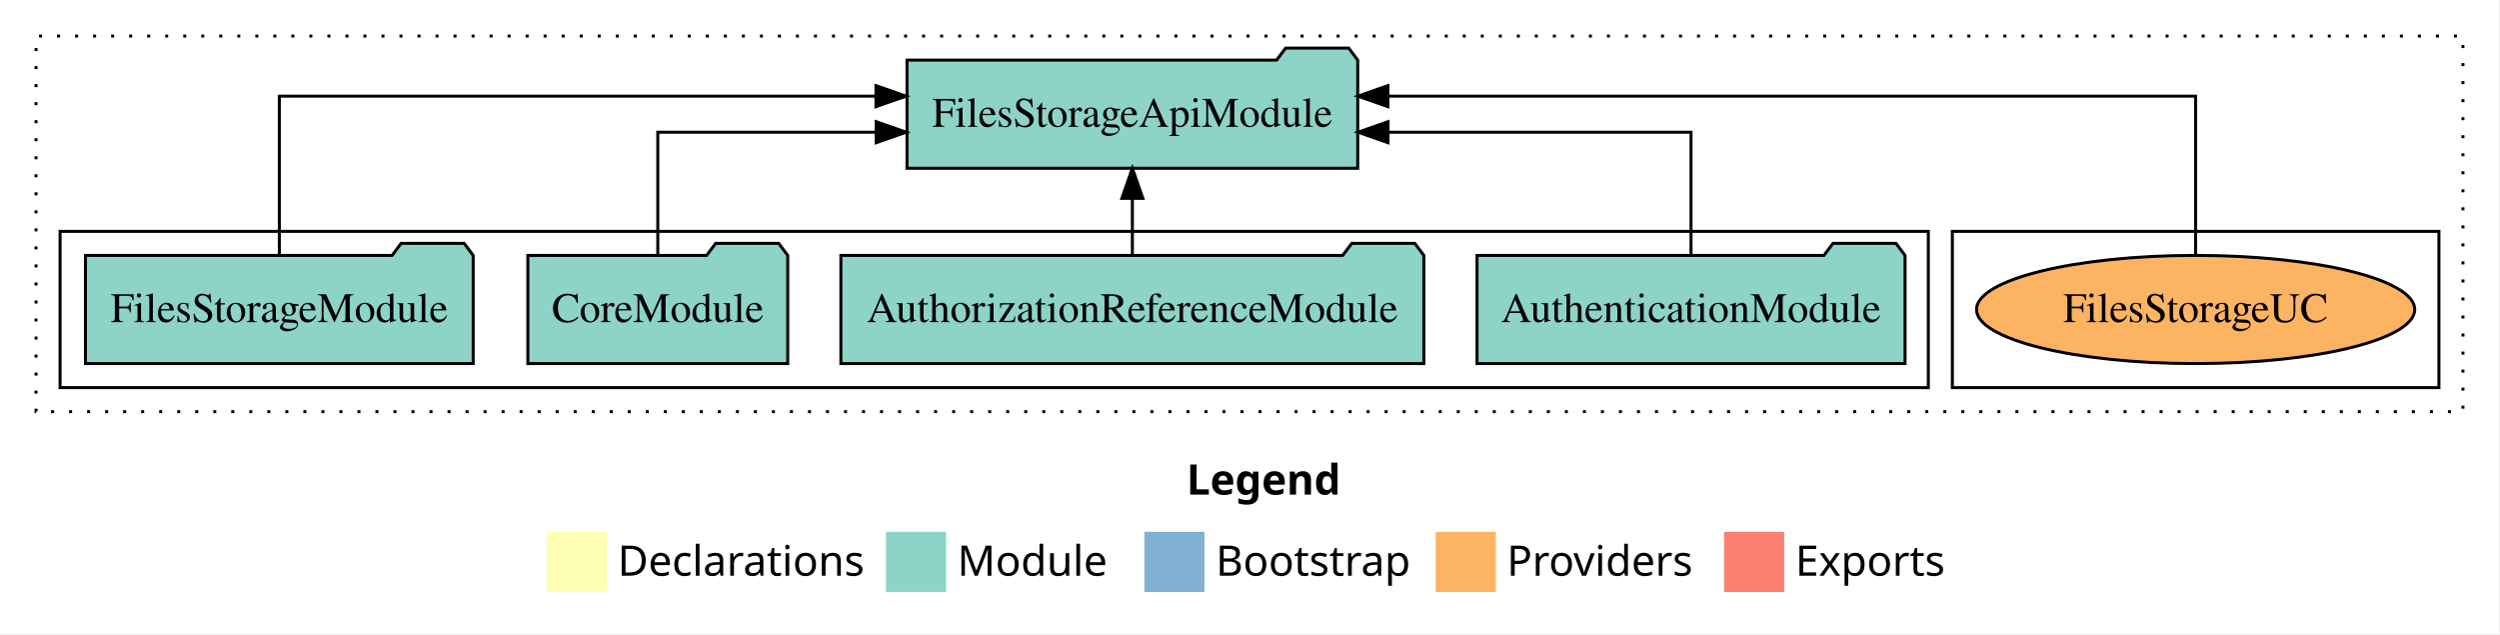
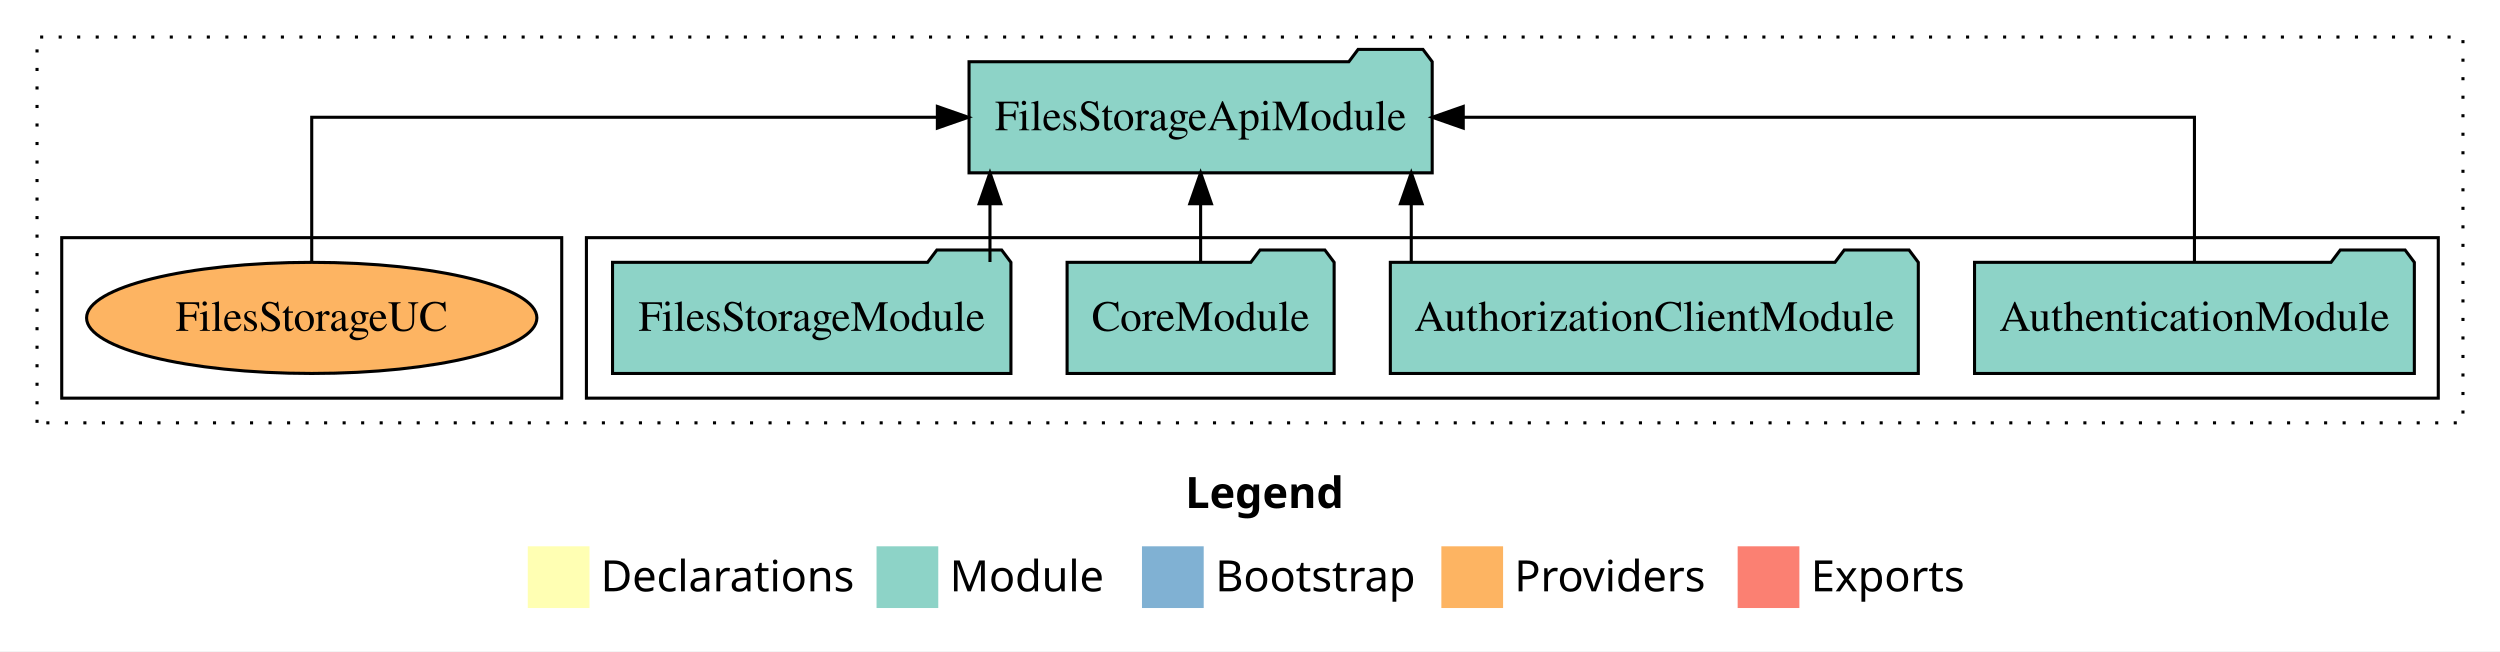
- <svg xmlns="http://www.w3.org/2000/svg" width="832pt" height="211pt" viewBox="0.00 0.00 832.00 211.00">
+ <svg xmlns="http://www.w3.org/2000/svg" width="810pt" height="211pt" viewBox="0.00 0.00 810.00 211.00">
  <g id="graph0" class="graph" transform="scale(1 1) rotate(0) translate(4 207)">
-     <polygon fill="white" stroke="transparent" points="-4,4 -4,-207 828,-207 828,4 -4,4" />
-     <text text-anchor="start" x="391.01" y="-42.4" font-family="Times-12" font-weight="bold" font-size="14.00">Legend</text>
-     <polygon fill="#ffffb3" stroke="transparent" points="178,-10 178,-30 198,-30 198,-10 178,-10" />
-     <text text-anchor="start" x="201.63" y="-15.4" font-family="Times-12" font-size="14.00">  Declarations</text>
-     <polygon fill="#8dd3c7" stroke="transparent" points="291,-10 291,-30 311,-30 311,-10 291,-10" />
-     <text text-anchor="start" x="314.73" y="-15.4" font-family="Times-12" font-size="14.00">  Module</text>
-     <polygon fill="#80b1d3" stroke="transparent" points="377,-10 377,-30 397,-30 397,-10 377,-10" />
-     <text text-anchor="start" x="400.78" y="-15.4" font-family="Times-12" font-size="14.00">  Bootstrap</text>
-     <polygon fill="#fdb462" stroke="transparent" points="474,-10 474,-30 494,-30 494,-10 474,-10" />
-     <text text-anchor="start" x="497.67" y="-15.4" font-family="Times-12" font-size="14.00">  Providers</text>
-     <polygon fill="#fb8072" stroke="transparent" points="570,-10 570,-30 590,-30 590,-10 570,-10" />
-     <text text-anchor="start" x="593.73" y="-15.4" font-family="Times-12" font-size="14.00">  Exports</text>
+     <polygon fill="white" stroke="transparent" points="-4,4 -4,-207 806,-207 806,4 -4,4" />
+     <text text-anchor="start" x="380.01" y="-42.4" font-family="Times-12" font-weight="bold" font-size="14.00">Legend</text>
+     <polygon fill="#ffffb3" stroke="transparent" points="167,-10 167,-30 187,-30 187,-10 167,-10" />
+     <text text-anchor="start" x="190.63" y="-15.4" font-family="Times-12" font-size="14.00">  Declarations</text>
+     <polygon fill="#8dd3c7" stroke="transparent" points="280,-10 280,-30 300,-30 300,-10 280,-10" />
+     <text text-anchor="start" x="303.73" y="-15.4" font-family="Times-12" font-size="14.00">  Module</text>
+     <polygon fill="#80b1d3" stroke="transparent" points="366,-10 366,-30 386,-30 386,-10 366,-10" />
+     <text text-anchor="start" x="389.78" y="-15.4" font-family="Times-12" font-size="14.00">  Bootstrap</text>
+     <polygon fill="#fdb462" stroke="transparent" points="463,-10 463,-30 483,-30 483,-10 463,-10" />
+     <text text-anchor="start" x="486.67" y="-15.4" font-family="Times-12" font-size="14.00">  Providers</text>
+     <polygon fill="#fb8072" stroke="transparent" points="559,-10 559,-30 579,-30 579,-10 559,-10" />
+     <text text-anchor="start" x="582.73" y="-15.4" font-family="Times-12" font-size="14.00">  Exports</text>
    <g id="clust1" class="cluster">
-       <polygon fill="none" stroke="black" stroke-dasharray="1,5" points="8,-70 8,-195 816,-195 816,-70 8,-70" />
+       <polygon fill="none" stroke="black" stroke-dasharray="1,5" points="8,-70 8,-195 794,-195 794,-70 8,-70" />
+     </g>
+     <g id="clust3" class="cluster">
+       <polygon fill="none" stroke="black" points="186,-78 186,-130 786,-130 786,-78 186,-78" />
    </g>
    <g id="clust6" class="cluster">
-       <polygon fill="none" stroke="black" points="646,-78 646,-130 808,-130 808,-78 646,-78" />
-     </g>
-     <g id="clust3" class="cluster">
-       <polygon fill="none" stroke="black" points="16,-78 16,-130 638,-130 638,-78 16,-78" />
+       <polygon fill="none" stroke="black" points="16,-78 16,-130 178,-130 178,-78 16,-78" />
    </g>
    <g id="node1" class="node">
-       <polygon fill="#8dd3c7" stroke="black" points="630.25,-122 627.25,-126 606.25,-126 603.25,-122 487.75,-122 487.75,-86 630.25,-86 630.25,-122" />
-       <text text-anchor="middle" x="559" y="-99.8" font-family="Times,serif" font-size="14.00">AuthenticationModule</text>
+       <polygon fill="#8dd3c7" stroke="black" points="778.25,-122 775.25,-126 754.25,-126 751.25,-122 635.75,-122 635.75,-86 778.25,-86 778.25,-122" />
+       <text text-anchor="middle" x="707" y="-99.8" font-family="Times,serif" font-size="14.00">AuthenticationModule</text>
    </g>
    <g id="node5" class="node">
-       <polygon fill="#8dd3c7" stroke="black" points="448.03,-187 445.03,-191 424.03,-191 421.03,-187 297.97,-187 297.97,-151 448.03,-151 448.03,-187" />
-       <text text-anchor="middle" x="373" y="-164.8" font-family="Times,serif" font-size="14.00">FilesStorageApiModule</text>
+       <polygon fill="#8dd3c7" stroke="black" points="460.03,-187 457.03,-191 436.03,-191 433.03,-187 309.97,-187 309.97,-151 460.03,-151 460.03,-187" />
+       <text text-anchor="middle" x="385" y="-164.8" font-family="Times,serif" font-size="14.00">FilesStorageApiModule</text>
    </g>
    <g id="edge1" class="edge">
-       <path fill="none" stroke="black" d="M559,-122.02C559,-139.37 559,-163 559,-163 559,-163 458.12,-163 458.12,-163" />
-       <polygon fill="black" stroke="black" points="458.12,-159.5 448.12,-163 458.12,-166.5 458.12,-159.5" />
+       <path fill="none" stroke="black" d="M707,-122.11C707,-141.34 707,-169 707,-169 707,-169 470.09,-169 470.09,-169" />
+       <polygon fill="black" stroke="black" points="470.09,-165.5 460.09,-169 470.09,-172.5 470.09,-165.5" />
    </g>
    <g id="node2" class="node">
-       <polygon fill="#8dd3c7" stroke="black" points="470.04,-122 467.04,-126 446.04,-126 443.04,-122 275.96,-122 275.96,-86 470.04,-86 470.04,-122" />
-       <text text-anchor="middle" x="373" y="-99.8" font-family="Times,serif" font-size="14.00">AuthorizationReferenceModule</text>
+       <polygon fill="#8dd3c7" stroke="black" points="617.53,-122 614.53,-126 593.53,-126 590.53,-122 446.47,-122 446.47,-86 617.53,-86 617.53,-122" />
+       <text text-anchor="middle" x="532" y="-99.8" font-family="Times,serif" font-size="14.00">AuthorizationClientModule</text>
    </g>
    <g id="edge2" class="edge">
-       <path fill="none" stroke="black" d="M373,-122.11C373,-122.11 373,-140.99 373,-140.99" />
-       <polygon fill="black" stroke="black" points="369.5,-140.99 373,-150.99 376.5,-140.99 369.5,-140.99" />
+       <path fill="none" stroke="black" d="M453.25,-122.11C453.25,-122.11 453.25,-140.99 453.25,-140.99" />
+       <polygon fill="black" stroke="black" points="449.75,-140.99 453.25,-150.99 456.75,-140.99 449.75,-140.99" />
    </g>
    <g id="node3" class="node">
-       <polygon fill="#8dd3c7" stroke="black" points="258.26,-122 255.26,-126 234.26,-126 231.26,-122 171.74,-122 171.74,-86 258.26,-86 258.26,-122" />
-       <text text-anchor="middle" x="215" y="-99.8" font-family="Times,serif" font-size="14.00">CoreModule</text>
+       <polygon fill="#8dd3c7" stroke="black" points="428.26,-122 425.26,-126 404.26,-126 401.26,-122 341.74,-122 341.74,-86 428.26,-86 428.26,-122" />
+       <text text-anchor="middle" x="385" y="-99.8" font-family="Times,serif" font-size="14.00">CoreModule</text>
    </g>
    <g id="edge3" class="edge">
-       <path fill="none" stroke="black" d="M215,-122.02C215,-139.37 215,-163 215,-163 215,-163 287.7,-163 287.7,-163" />
-       <polygon fill="black" stroke="black" points="287.7,-166.5 297.7,-163 287.7,-159.5 287.7,-166.5" />
+       <path fill="none" stroke="black" d="M385,-122.11C385,-122.11 385,-140.99 385,-140.99" />
+       <polygon fill="black" stroke="black" points="381.5,-140.99 385,-150.99 388.5,-140.99 381.5,-140.99" />
    </g>
    <g id="node4" class="node">
-       <polygon fill="#8dd3c7" stroke="black" points="153.54,-122 150.54,-126 129.54,-126 126.54,-122 24.46,-122 24.46,-86 153.54,-86 153.54,-122" />
-       <text text-anchor="middle" x="89" y="-99.8" font-family="Times,serif" font-size="14.00">FilesStorageModule</text>
+       <polygon fill="#8dd3c7" stroke="black" points="323.54,-122 320.54,-126 299.54,-126 296.54,-122 194.46,-122 194.46,-86 323.54,-86 323.54,-122" />
+       <text text-anchor="middle" x="259" y="-99.8" font-family="Times,serif" font-size="14.00">FilesStorageModule</text>
    </g>
    <g id="edge4" class="edge">
-       <path fill="none" stroke="black" d="M89,-122.28C89,-143.32 89,-175 89,-175 89,-175 287.64,-175 287.64,-175" />
-       <polygon fill="black" stroke="black" points="287.64,-178.5 297.64,-175 287.64,-171.5 287.64,-178.5" />
+       <path fill="none" stroke="black" d="M316.75,-122.11C316.75,-122.11 316.75,-140.99 316.75,-140.99" />
+       <polygon fill="black" stroke="black" points="313.25,-140.99 316.75,-150.99 320.25,-140.99 313.25,-140.99" />
    </g>
    <g id="node6" class="node">
-       <ellipse fill="#fdb462" stroke="black" cx="727" cy="-104" rx="72.95" ry="18" />
-       <text text-anchor="middle" x="727" y="-99.8" font-family="Times,serif" font-size="14.00">FilesStorageUC</text>
+       <ellipse fill="#fdb462" stroke="black" cx="97" cy="-104" rx="72.95" ry="18" />
+       <text text-anchor="middle" x="97" y="-99.8" font-family="Times,serif" font-size="14.00">FilesStorageUC</text>
    </g>
    <g id="edge5" class="edge">
-       <path fill="none" stroke="black" d="M727,-122.28C727,-143.32 727,-175 727,-175 727,-175 458.07,-175 458.07,-175" />
-       <polygon fill="black" stroke="black" points="458.07,-171.5 448.07,-175 458.07,-178.5 458.07,-171.5" />
+       <path fill="none" stroke="black" d="M97,-122.11C97,-141.34 97,-169 97,-169 97,-169 299.71,-169 299.71,-169" />
+       <polygon fill="black" stroke="black" points="299.71,-172.5 309.71,-169 299.71,-165.5 299.71,-172.5" />
    </g>
  </g>
</svg>
